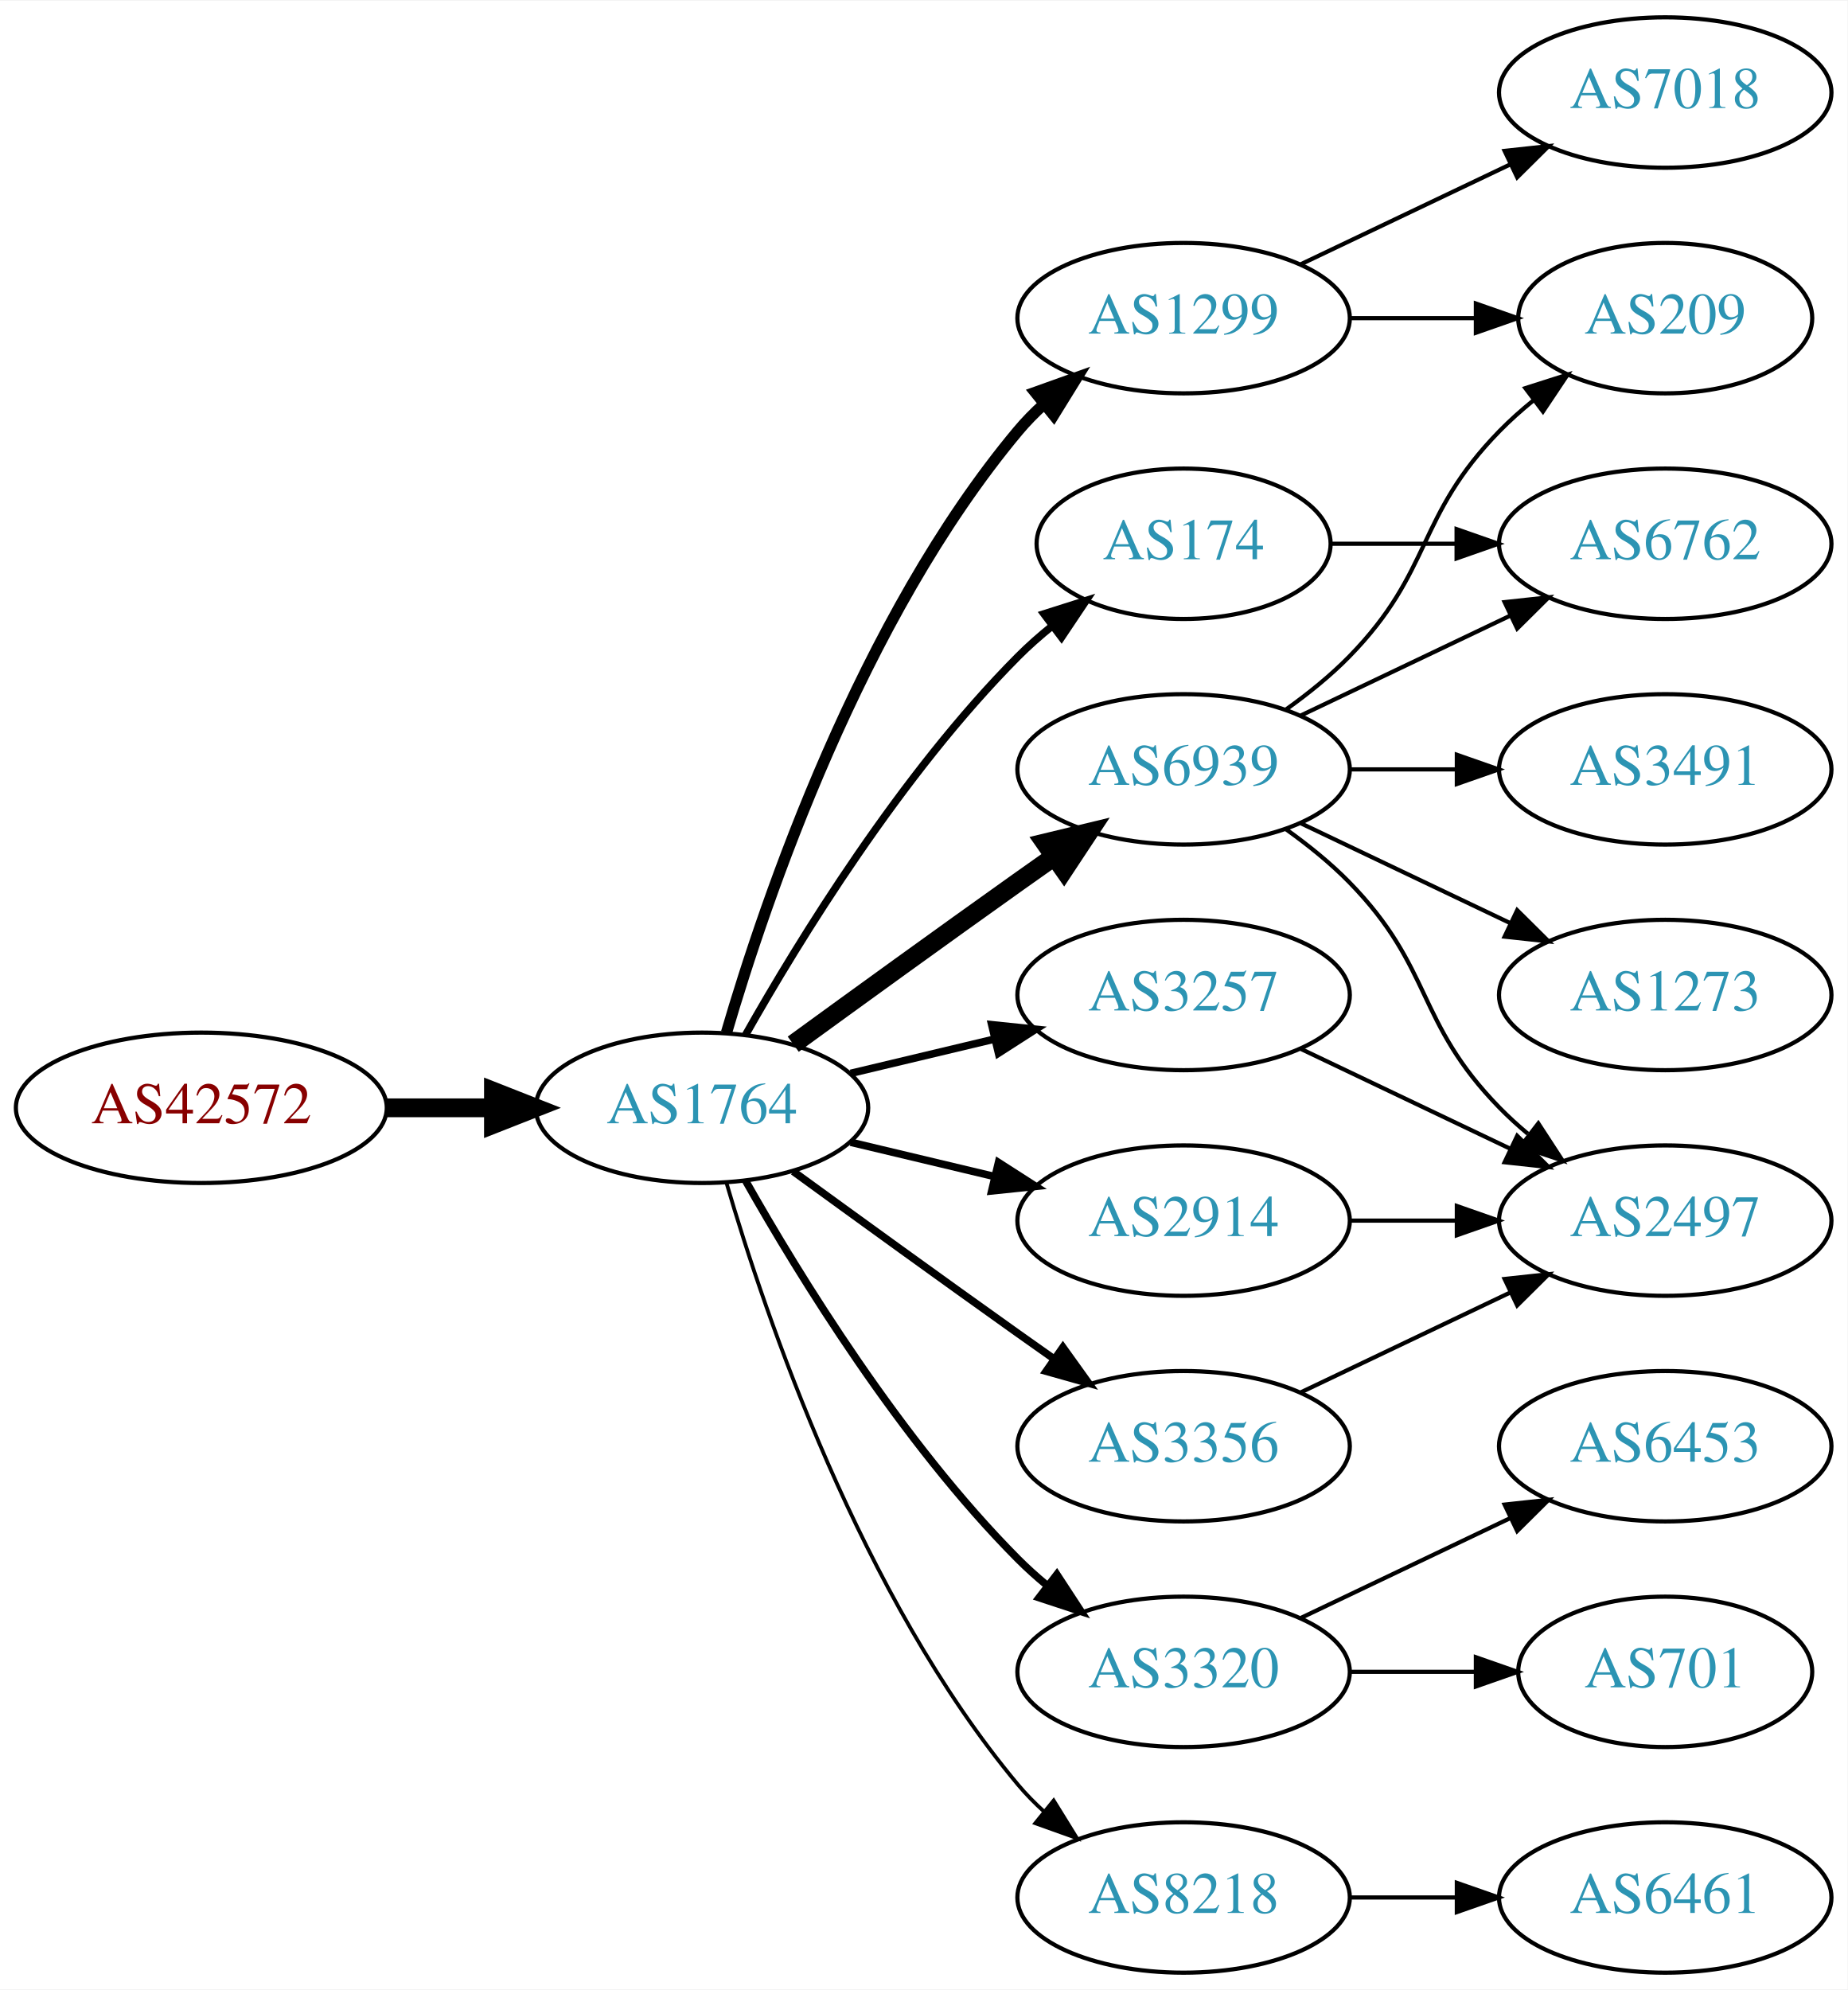
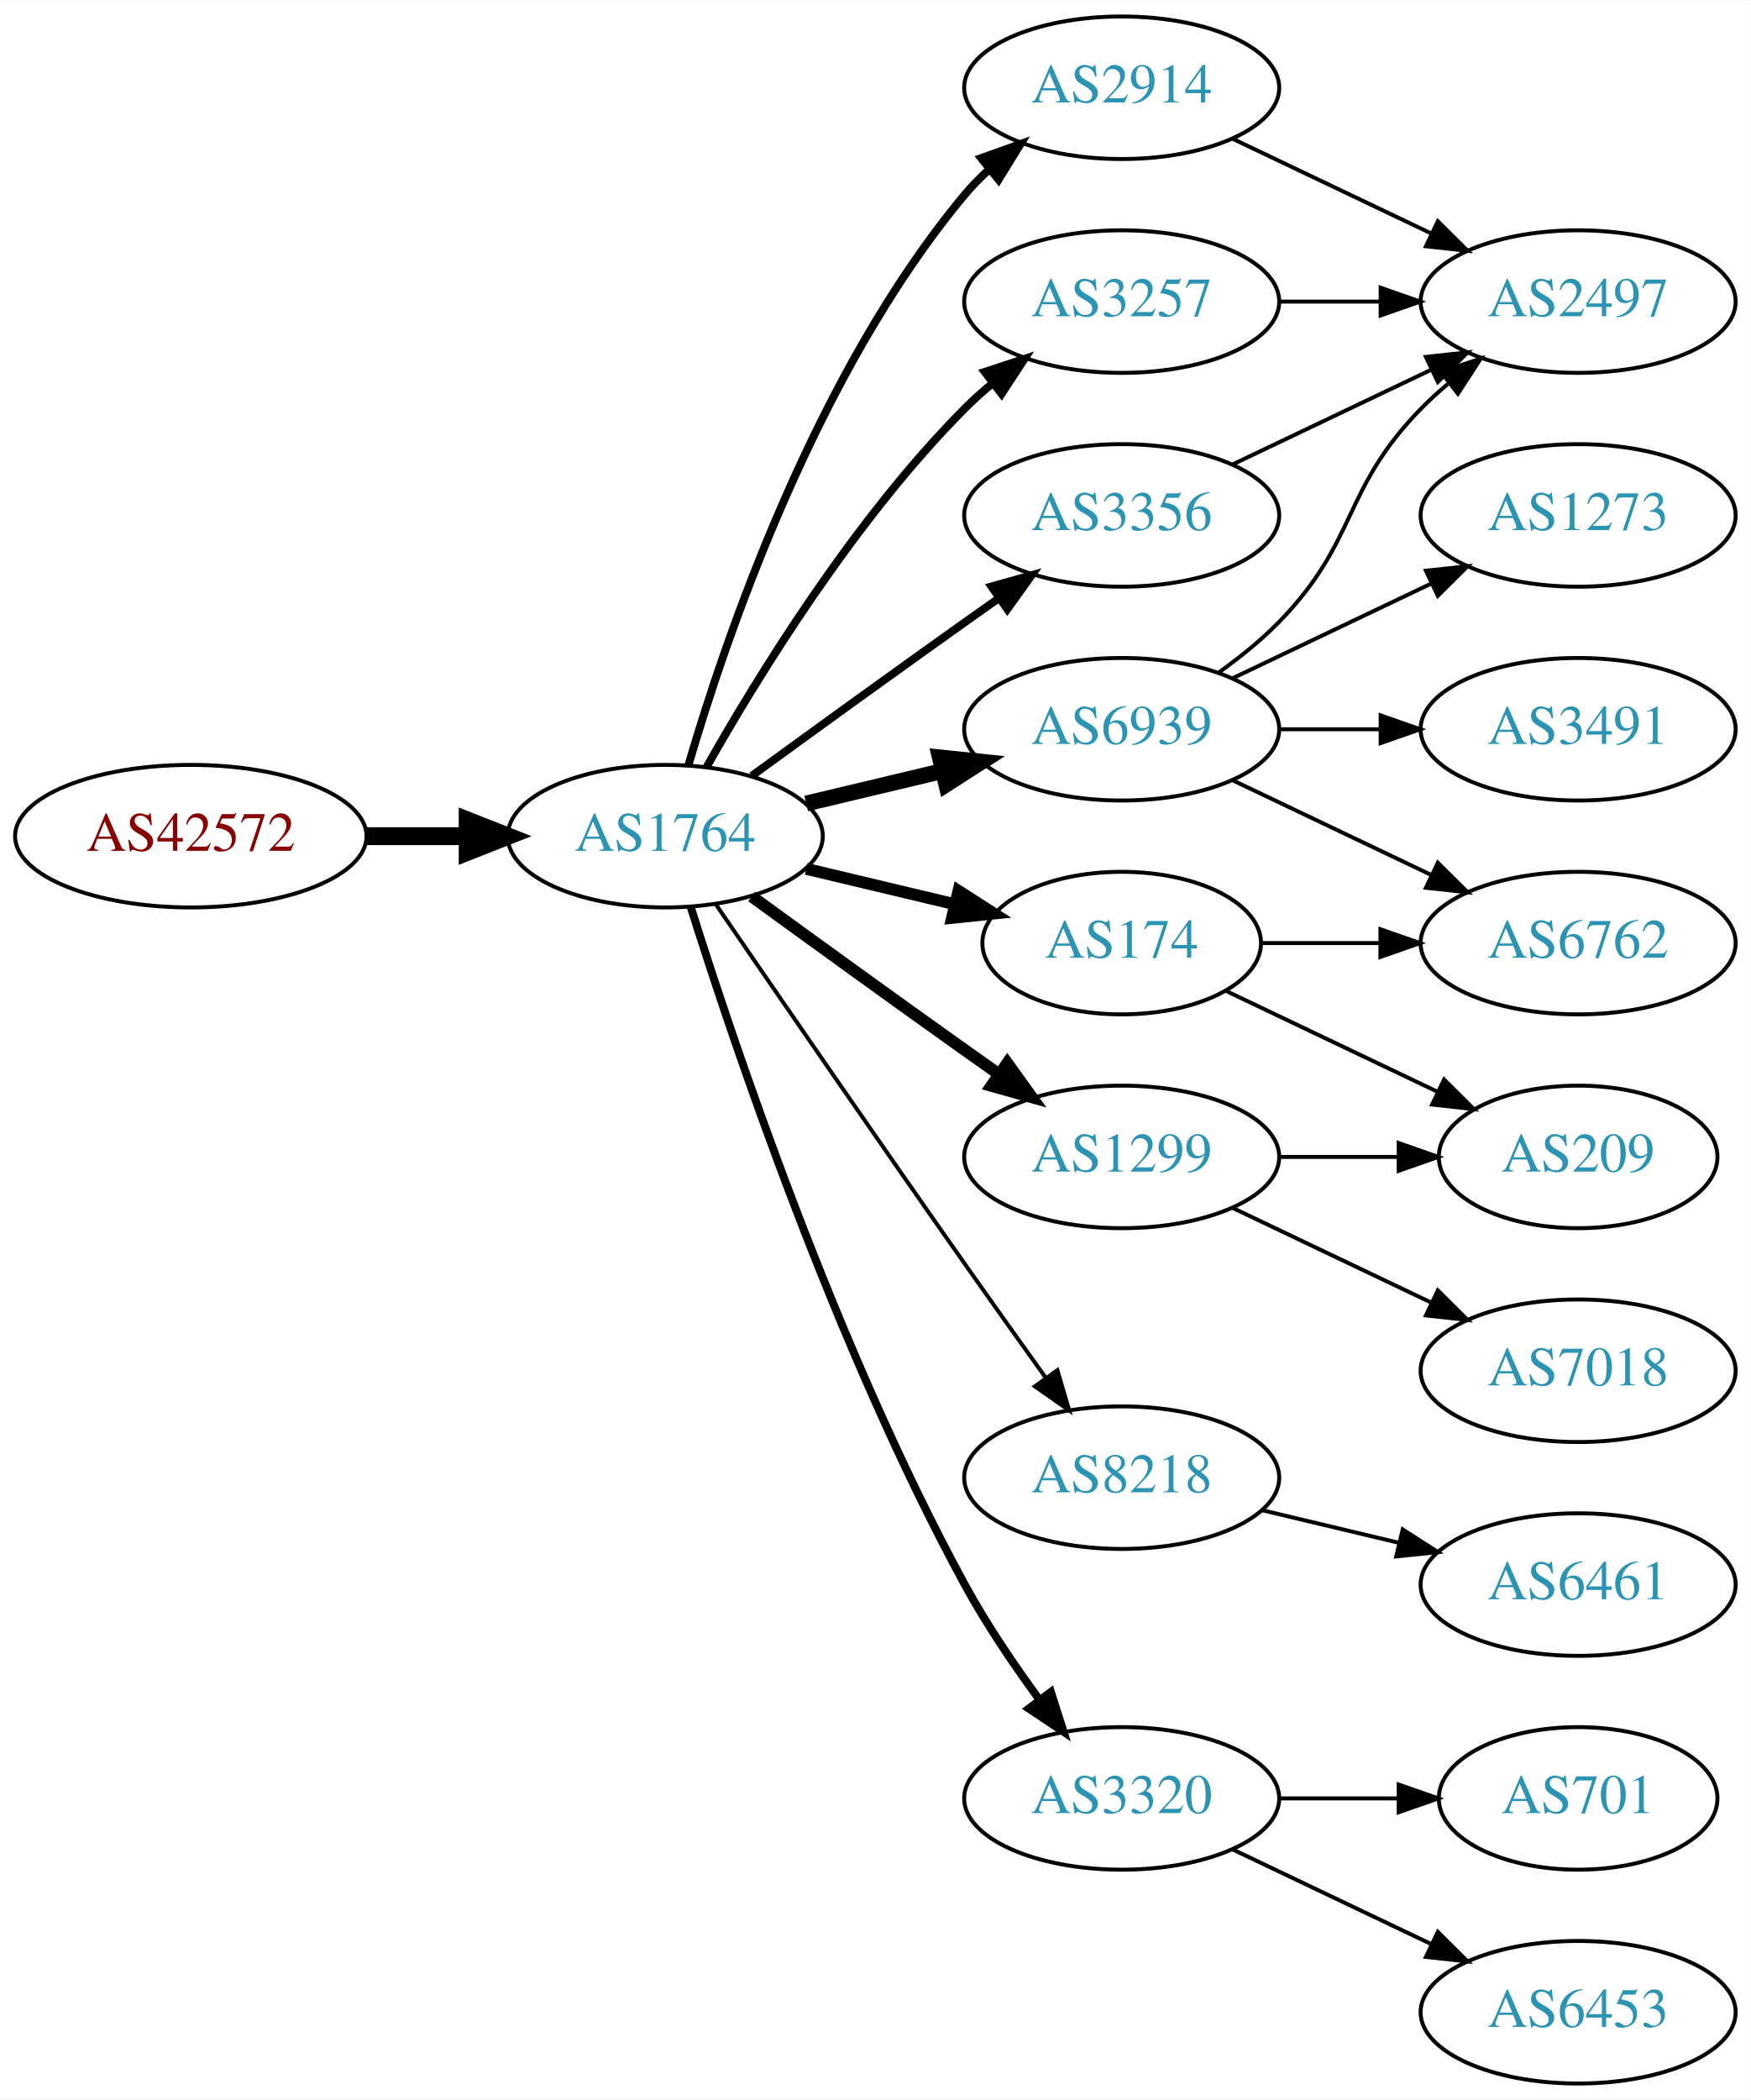
- <svg xmlns="http://www.w3.org/2000/svg" xmlns:xlink="http://www.w3.org/1999/xlink" width="442pt" height="476pt" viewBox="0.00 0.00 442.27 476.00">
-   <g id="graph0" class="graph" transform="scale(1 1) rotate(0) translate(4 472)">
-     <polygon fill="white" stroke="none" points="-4,4 -4,-472 438.271,-472 438.271,4 -4,4" />
+ <svg xmlns="http://www.w3.org/2000/svg" xmlns:xlink="http://www.w3.org/1999/xlink" width="442pt" height="530pt" viewBox="0.00 0.00 442.27 530.00">
+   <g id="graph0" class="graph" transform="scale(1 1) rotate(0) translate(4 526)">
+     <polygon fill="white" stroke="none" points="-4,4 -4,-526 438.271,-526 438.271,4 -4,4" />
    <g id="node1" class="node">
      <g id="a_node1">
        <a xlink:href="/asn/42572" xlink:title="AS42572 ~ abaton EDV-Dienstleistungs GmbH [AT]">
-           <ellipse fill="#ffffff" stroke="black" cx="44.196" cy="-207" rx="44.393" ry="18" />
-           <text text-anchor="middle" x="44.196" y="-203.3" font-family="Times,serif" font-size="14.00" fill="#880000">AS42572</text>
+           <ellipse fill="#ffffff" stroke="black" cx="44.196" cy="-315" rx="44.393" ry="18" />
+           <text text-anchor="middle" x="44.196" y="-311.3" font-family="Times,serif" font-size="14.00" fill="#880000">AS42572</text>
        </a>
      </g>
    </g>
    <g id="node2" class="node">
      <g id="a_node2">
        <a xlink:href="/asn/1764" xlink:title="AS1764 ~ NEXTLAYER-AS [AT]">
-           <ellipse fill="#ffffff" stroke="black" cx="164.039" cy="-207" rx="39.794" ry="18" />
-           <text text-anchor="middle" x="164.039" y="-203.3" font-family="Times,serif" font-size="14.00" fill="#2c94b3">AS1764</text>
+           <ellipse fill="#ffffff" stroke="black" cx="164.039" cy="-315" rx="39.794" ry="18" />
+           <text text-anchor="middle" x="164.039" y="-311.3" font-family="Times,serif" font-size="14.00" fill="#2c94b3">AS1764</text>
        </a>
      </g>
    </g>
    <g id="edge1" class="edge">
-       <path fill="none" stroke="black" stroke-width="4.5" d="M88.407,-207C96.72,-207 105.482,-207 113.965,-207" />
-       <polygon fill="black" stroke="black" stroke-width="4.5" points="114.123,-210.938 124.123,-207 114.123,-203.063 114.123,-210.938" />
+       <path fill="none" stroke="black" stroke-width="4.5" d="M88.407,-315C96.72,-315 105.482,-315 113.965,-315" />
+       <polygon fill="black" stroke="black" stroke-width="4.5" points="114.123,-318.938 124.123,-315 114.123,-311.063 114.123,-318.938" />
    </g>
    <g id="node3" class="node">
      <g id="a_node3">
        <a xlink:href="/asn/174" xlink:title="AS174 ~ Cogent Communications [US]">
-           <ellipse fill="#ffffff" stroke="black" cx="279.332" cy="-342" rx="35.194" ry="18" />
-           <text text-anchor="middle" x="279.332" y="-338.3" font-family="Times,serif" font-size="14.00" fill="#2c94b3">AS174</text>
+           <ellipse fill="#ffffff" stroke="black" cx="279.332" cy="-288" rx="35.194" ry="18" />
+           <text text-anchor="middle" x="279.332" y="-284.3" font-family="Times,serif" font-size="14.00" fill="#2c94b3">AS174</text>
        </a>
      </g>
    </g>
    <g id="edge2" class="edge">
-       <path fill="none" stroke="black" stroke-width="1.8" d="M174.498,-224.49C187.28,-247.096 211.712,-286.886 239.685,-315 242.185,-317.513 244.946,-319.949 247.807,-322.261" />
-       <polygon fill="black" stroke="black" stroke-width="1.8" points="245.905,-325.21 256.004,-328.413 250.108,-319.611 245.905,-325.21" />
+       <path fill="none" stroke="black" stroke-width="3" d="M199.646,-306.752C211.44,-303.942 224.745,-300.771 237.013,-297.847" />
+       <polygon fill="black" stroke="black" stroke-width="3" points="238.101,-301.186 247.018,-295.463 236.479,-294.376 238.101,-301.186" />
    </g>
    <g id="node4" class="node">
      <g id="a_node4">
-         <a xlink:href="/asn/1299" xlink:title="AS1299 ~ Telia Carrier [EU]">
-           <ellipse fill="#ffffff" stroke="black" cx="279.332" cy="-396" rx="39.794" ry="18" />
-           <text text-anchor="middle" x="279.332" y="-392.3" font-family="Times,serif" font-size="14.00" fill="#2c94b3">AS1299</text>
+         <a xlink:href="/asn/2914" xlink:title="AS2914 ~ NTT America, Inc. [US]">
+           <ellipse fill="#ffffff" stroke="black" cx="279.332" cy="-504" rx="39.794" ry="18" />
+           <text text-anchor="middle" x="279.332" y="-500.3" font-family="Times,serif" font-size="14.00" fill="#2c94b3">AS2914</text>
        </a>
      </g>
    </g>
    <g id="edge3" class="edge">
-       <path fill="none" stroke="black" stroke-width="2.7" d="M169.913,-225.002C179.227,-256.844 202.043,-323.981 239.685,-369 241.555,-371.237 243.654,-373.374 245.88,-375.396" />
-       <polygon fill="black" stroke="black" stroke-width="2.7" points="243.823,-378.234 253.799,-381.804 248.227,-372.793 243.823,-378.234" />
+       <path fill="none" stroke="black" stroke-width="2" d="M169.913,-333.002C179.227,-364.844 202.043,-431.981 239.685,-477 241.555,-479.237 243.654,-481.374 245.88,-483.396" />
+       <polygon fill="black" stroke="black" stroke-width="2" points="243.823,-486.234 253.799,-489.804 248.227,-480.793 243.823,-486.234" />
    </g>
    <g id="node5" class="node">
      <g id="a_node5">
+         <a xlink:href="/asn/6939" xlink:title="AS6939 ~ Hurricane Electric LLC [US]">
+           <ellipse fill="#ffffff" stroke="black" cx="279.332" cy="-342" rx="39.794" ry="18" />
+           <text text-anchor="middle" x="279.332" y="-338.3" font-family="Times,serif" font-size="14.00" fill="#2c94b3">AS6939</text>
+         </a>
+       </g>
+     </g>
+     <g id="edge4" class="edge">
+       <path fill="none" stroke="black" stroke-width="4" d="M199.646,-323.248C210.517,-325.838 222.671,-328.735 234.114,-331.462" />
+       <polygon fill="black" stroke="black" stroke-width="4" points="233.397,-334.889 243.936,-333.803 235.02,-328.08 233.397,-334.889" />
+     </g>
+     <g id="node6" class="node">
+       <g id="a_node6">
+         <a xlink:href="/asn/8218" xlink:title="AS8218 ~ legacy Neotelecoms [FR]">
+           <ellipse fill="#ffffff" stroke="black" cx="279.332" cy="-153" rx="39.794" ry="18" />
+           <text text-anchor="middle" x="279.332" y="-149.3" font-family="Times,serif" font-size="14.00" fill="#2c94b3">AS8218</text>
+         </a>
+       </g>
+     </g>
+     <g id="edge5" class="edge">
+       <path fill="none" stroke="black" d="M176.846,-297.731C191.489,-276.358 217.262,-238.88 239.685,-207 246.32,-197.567 253.67,-187.261 260.164,-178.205" />
+       <polygon fill="black" stroke="black" points="263.085,-180.138 266.076,-169.974 257.399,-176.054 263.085,-180.138" />
+     </g>
+     <g id="node7" class="node">
+       <g id="a_node7">
        <a xlink:href="/asn/3320" xlink:title="AS3320 ~ DTAG [DE]">
          <ellipse fill="#ffffff" stroke="black" cx="279.332" cy="-72" rx="39.794" ry="18" />
          <text text-anchor="middle" x="279.332" y="-68.3" font-family="Times,serif" font-size="14.00" fill="#2c94b3">AS3320</text>
        </a>
      </g>
    </g>
-     <g id="edge4" class="edge">
-       <path fill="none" stroke="black" stroke-width="1.8" d="M174.498,-189.51C187.28,-166.904 211.712,-127.114 239.685,-99 241.796,-96.879 244.092,-94.812 246.477,-92.829" />
-       <polygon fill="black" stroke="black" stroke-width="1.8" points="248.993,-95.31 254.793,-86.444 244.73,-89.758 248.993,-95.31" />
-     </g>
-     <g id="node6" class="node">
-       <g id="a_node6">
-         <a xlink:href="/asn/6939" xlink:title="AS6939 ~ Hurricane Electric LLC [US]">
-           <ellipse fill="#ffffff" stroke="black" cx="279.332" cy="-288" rx="39.794" ry="18" />
-           <text text-anchor="middle" x="279.332" y="-284.3" font-family="Times,serif" font-size="14.00" fill="#2c94b3">AS6939</text>
-         </a>
-       </g>
-     </g>
-     <g id="edge5" class="edge">
-       <path fill="none" stroke="black" stroke-width="4.5" d="M185.887,-222.222C200.821,-233.091 221.435,-248.025 239.685,-261 242.506,-263.005 245.449,-265.085 248.397,-267.159" />
-       <polygon fill="black" stroke="black" stroke-width="4.5" points="246.173,-270.409 256.621,-272.926 250.694,-263.961 246.173,-270.409" />
-     </g>
-     <g id="node7" class="node">
-       <g id="a_node7">
-         <a xlink:href="/asn/3257" xlink:title="AS3257 ~ GTT [DE]">
-           <ellipse fill="#ffffff" stroke="black" cx="279.332" cy="-234" rx="39.794" ry="18" />
-           <text text-anchor="middle" x="279.332" y="-230.3" font-family="Times,serif" font-size="14.00" fill="#2c94b3">AS3257</text>
-         </a>
-       </g>
-     </g>
    <g id="edge6" class="edge">
-       <path fill="none" stroke="black" stroke-width="1.8" d="M199.646,-215.248C210.517,-217.838 222.671,-220.735 234.114,-223.462" />
-       <polygon fill="black" stroke="black" stroke-width="1.8" points="233.397,-226.889 243.936,-225.803 235.02,-220.08 233.397,-226.889" />
+       <path fill="none" stroke="black" stroke-width="2" d="M170.46,-297.159C181.231,-262.854 207.122,-185.797 239.685,-126 245.117,-116.026 252.091,-105.731 258.617,-96.84" />
+       <polygon fill="black" stroke="black" stroke-width="2" points="261.45,-98.895 264.67,-88.802 255.858,-94.684 261.45,-98.895" />
    </g>
    <g id="node8" class="node">
      <g id="a_node8">
-         <a xlink:href="/asn/2914" xlink:title="AS2914 ~ NTT America, Inc. [US]">
-           <ellipse fill="#ffffff" stroke="black" cx="279.332" cy="-180" rx="39.794" ry="18" />
-           <text text-anchor="middle" x="279.332" y="-176.3" font-family="Times,serif" font-size="14.00" fill="#2c94b3">AS2914</text>
+         <a xlink:href="/asn/3257" xlink:title="AS3257 ~ GTT [DE]">
+           <ellipse fill="#ffffff" stroke="black" cx="279.332" cy="-450" rx="39.794" ry="18" />
+           <text text-anchor="middle" x="279.332" y="-446.3" font-family="Times,serif" font-size="14.00" fill="#2c94b3">AS3257</text>
        </a>
      </g>
    </g>
    <g id="edge7" class="edge">
-       <path fill="none" stroke="black" stroke-width="1.8" d="M199.646,-198.752C210.517,-196.162 222.671,-193.265 234.114,-190.538" />
-       <polygon fill="black" stroke="black" stroke-width="1.8" points="235.02,-193.92 243.936,-188.197 233.397,-187.111 235.02,-193.92" />
+       <path fill="none" stroke="black" stroke-width="2" d="M174.498,-332.49C187.28,-355.096 211.712,-394.886 239.685,-423 241.796,-425.121 244.092,-427.188 246.477,-429.171" />
+       <polygon fill="black" stroke="black" stroke-width="2" points="244.73,-432.242 254.793,-435.556 248.993,-426.69 244.73,-432.242" />
    </g>
    <g id="node9" class="node">
      <g id="a_node9">
-         <a xlink:href="/asn/8218" xlink:title="AS8218 ~ legacy Neotelecoms [FR]">
-           <ellipse fill="#ffffff" stroke="black" cx="279.332" cy="-18" rx="39.794" ry="18" />
-           <text text-anchor="middle" x="279.332" y="-14.3" font-family="Times,serif" font-size="14.00" fill="#2c94b3">AS8218</text>
+         <a xlink:href="/asn/3356" xlink:title="AS3356 ~ Level 3 Parent, LLC [US]">
+           <ellipse fill="#ffffff" stroke="black" cx="279.332" cy="-396" rx="39.794" ry="18" />
+           <text text-anchor="middle" x="279.332" y="-392.3" font-family="Times,serif" font-size="14.00" fill="#2c94b3">AS3356</text>
        </a>
      </g>
    </g>
    <g id="edge8" class="edge">
-       <path fill="none" stroke="black" stroke-width="0.9" d="M169.913,-188.998C179.227,-157.156 202.043,-90.019 239.685,-45 241.555,-42.763 243.654,-40.626 245.88,-38.604" />
-       <polygon fill="black" stroke="black" stroke-width="0.9" points="248.227,-41.208 253.799,-32.196 243.823,-35.766 248.227,-41.208" />
+       <path fill="none" stroke="black" stroke-width="2" d="M185.887,-330.222C200.821,-341.091 221.435,-356.025 239.685,-369 242.506,-371.005 245.449,-373.085 248.397,-375.159" />
+       <polygon fill="black" stroke="black" stroke-width="2" points="246.424,-378.05 256.621,-380.926 250.443,-372.319 246.424,-378.05" />
    </g>
    <g id="node10" class="node">
      <g id="a_node10">
-         <a xlink:href="/asn/3356" xlink:title="AS3356 ~ Level 3 Parent, LLC [US]">
-           <ellipse fill="#ffffff" stroke="black" cx="279.332" cy="-126" rx="39.794" ry="18" />
-           <text text-anchor="middle" x="279.332" y="-122.3" font-family="Times,serif" font-size="14.00" fill="#2c94b3">AS3356</text>
+         <a xlink:href="/asn/1299" xlink:title="AS1299 ~ Telia Carrier [EU]">
+           <ellipse fill="#ffffff" stroke="black" cx="279.332" cy="-234" rx="39.794" ry="18" />
+           <text text-anchor="middle" x="279.332" y="-230.3" font-family="Times,serif" font-size="14.00" fill="#2c94b3">AS1299</text>
        </a>
      </g>
    </g>
    <g id="edge9" class="edge">
-       <path fill="none" stroke="black" stroke-width="1.8" d="M185.887,-191.778C200.821,-180.909 221.435,-165.975 239.685,-153 242.506,-150.995 245.449,-148.915 248.397,-146.841" />
-       <polygon fill="black" stroke="black" stroke-width="1.8" points="250.443,-149.681 256.621,-141.074 246.424,-143.95 250.443,-149.681" />
+       <path fill="none" stroke="black" stroke-width="3" d="M185.887,-299.778C200.821,-288.909 221.435,-273.975 239.685,-261 242.506,-258.995 245.449,-256.915 248.397,-254.841" />
+       <polygon fill="black" stroke="black" stroke-width="3" points="250.443,-257.681 256.621,-249.074 246.424,-251.95 250.443,-257.681" />
+     </g>
+     <g id="node11" class="node">
+       <g id="a_node11">
+         <a xlink:href="/asn/6762" xlink:title="AS6762 ~ TELECOM ITALIA SPARKLE S.p.A. [IT]">
+           <ellipse fill="#ffffff" stroke="black" cx="394.625" cy="-288" rx="39.794" ry="18" />
+           <text text-anchor="middle" x="394.625" y="-284.3" font-family="Times,serif" font-size="14.00" fill="#2c94b3">AS6762</text>
+         </a>
+       </g>
+     </g>
+     <g id="edge21" class="edge">
+       <path fill="none" stroke="black" d="M314.631,-288C324.008,-288 334.358,-288 344.393,-288" />
+       <polygon fill="black" stroke="black" points="344.681,-291.5 354.681,-288 344.681,-284.5 344.681,-291.5" />
+     </g>
+     <g id="node19" class="node">
+       <g id="a_node19">
+         <a xlink:href="/asn/209" xlink:title="AS209 ~ CenturyLink Communications, LLC [US]">
+           <ellipse fill="#ffffff" stroke="black" cx="394.625" cy="-234" rx="35.194" ry="18" />
+           <text text-anchor="middle" x="394.625" y="-230.3" font-family="Times,serif" font-size="14.00" fill="#2c94b3">AS209</text>
+         </a>
+       </g>
+     </g>
+     <g id="edge20" class="edge">
+       <path fill="none" stroke="black" d="M305.757,-275.881C321.5,-268.378 341.922,-258.644 359.115,-250.449" />
+       <polygon fill="black" stroke="black" points="360.763,-253.54 368.284,-246.078 357.751,-247.221 360.763,-253.54" />
+     </g>
+     <g id="node14" class="node">
+       <g id="a_node14">
+         <a xlink:href="/asn/2497" xlink:title="AS2497 ~ Internet Initiative Japan Inc. [JP]">
+           <ellipse fill="#ffffff" stroke="black" cx="394.625" cy="-450" rx="39.794" ry="18" />
+           <text text-anchor="middle" x="394.625" y="-446.3" font-family="Times,serif" font-size="14.00" fill="#2c94b3">AS2497</text>
+         </a>
+       </g>
+     </g>
+     <g id="edge19" class="edge">
+       <path fill="none" stroke="black" d="M307.468,-491.066C322.462,-483.919 341.283,-474.948 357.506,-467.215" />
+       <polygon fill="black" stroke="black" points="359.188,-470.291 366.71,-462.829 356.177,-463.972 359.188,-470.291" />
+     </g>
+     <g id="edge10" class="edge">
+       <path fill="none" stroke="black" d="M307.468,-329.066C322.462,-321.919 341.283,-312.948 357.506,-305.215" />
+       <polygon fill="black" stroke="black" points="359.188,-308.291 366.71,-300.829 356.177,-301.972 359.188,-308.291" />
+     </g>
+     <g id="node12" class="node">
+       <g id="a_node12">
+         <a xlink:href="/asn/3491" xlink:title="AS3491 ~ PCCW Global, Inc. [US]">
+           <ellipse fill="#ffffff" stroke="black" cx="394.625" cy="-342" rx="39.794" ry="18" />
+           <text text-anchor="middle" x="394.625" y="-338.3" font-family="Times,serif" font-size="14.00" fill="#2c94b3">AS3491</text>
+         </a>
+       </g>
+     </g>
+     <g id="edge11" class="edge">
+       <path fill="none" stroke="black" d="M319.004,-342C327.207,-342 335.971,-342 344.503,-342" />
+       <polygon fill="black" stroke="black" points="344.742,-345.5 354.742,-342 344.742,-338.5 344.742,-345.5" />
+     </g>
+     <g id="node13" class="node">
+       <g id="a_node13">
+         <a xlink:href="/asn/1273" xlink:title="AS1273 ~ Vodafone Group PLC [EU]">
+           <ellipse fill="#ffffff" stroke="black" cx="394.625" cy="-396" rx="39.794" ry="18" />
+           <text text-anchor="middle" x="394.625" y="-392.3" font-family="Times,serif" font-size="14.00" fill="#2c94b3">AS1273</text>
+         </a>
+       </g>
+     </g>
+     <g id="edge12" class="edge">
+       <path fill="none" stroke="black" d="M307.468,-354.934C322.462,-362.081 341.283,-371.052 357.506,-378.785" />
+       <polygon fill="black" stroke="black" points="356.177,-382.028 366.71,-383.171 359.188,-375.709 356.177,-382.028" />
+     </g>
+     <g id="edge13" class="edge">
+       <path fill="none" stroke="black" d="M303.926,-356.389C309.182,-360.148 314.513,-364.437 318.978,-369 339.151,-389.617 334.806,-402.383 354.978,-423 357.071,-425.139 359.354,-427.218 361.731,-429.21" />
+       <polygon fill="black" stroke="black" points="359.974,-432.275 370.031,-435.611 364.249,-426.732 359.974,-432.275" />
    </g>
    <g id="node15" class="node">
      <g id="a_node15">
-         <a xlink:href="/asn/6762" xlink:title="AS6762 ~ TELECOM ITALIA SPARKLE S.p.A. [IT]">
-           <ellipse fill="#ffffff" stroke="black" cx="394.625" cy="-342" rx="39.794" ry="18" />
-           <text text-anchor="middle" x="394.625" y="-338.3" font-family="Times,serif" font-size="14.00" fill="#2c94b3">AS6762</text>
-         </a>
-       </g>
-     </g>
-     <g id="edge21" class="edge">
-       <path fill="none" stroke="black" d="M314.631,-342C324.008,-342 334.358,-342 344.393,-342" />
-       <polygon fill="black" stroke="black" points="344.681,-345.5 354.681,-342 344.681,-338.5 344.681,-345.5" />
-     </g>
-     <g id="node11" class="node">
-       <g id="a_node11">
-         <a xlink:href="/asn/7018" xlink:title="AS7018 ~ AT&amp;T Services, Inc. [US]">
-           <ellipse fill="#ffffff" stroke="black" cx="394.625" cy="-450" rx="39.794" ry="18" />
-           <text text-anchor="middle" x="394.625" y="-446.3" font-family="Times,serif" font-size="14.00" fill="#2c94b3">AS7018</text>
-         </a>
-       </g>
-     </g>
-     <g id="edge10" class="edge">
-       <path fill="none" stroke="black" d="M307.468,-408.934C322.462,-416.081 341.283,-425.052 357.506,-432.785" />
-       <polygon fill="black" stroke="black" points="356.177,-436.028 366.71,-437.171 359.188,-429.709 356.177,-436.028" />
-     </g>
-     <g id="node12" class="node">
-       <g id="a_node12">
-         <a xlink:href="/asn/209" xlink:title="AS209 ~ CenturyLink Communications, LLC [US]">
-           <ellipse fill="#ffffff" stroke="black" cx="394.625" cy="-396" rx="35.194" ry="18" />
-           <text text-anchor="middle" x="394.625" y="-392.3" font-family="Times,serif" font-size="14.00" fill="#2c94b3">AS209</text>
-         </a>
-       </g>
-     </g>
-     <g id="edge11" class="edge">
-       <path fill="none" stroke="black" d="M319.004,-396C328.709,-396 339.2,-396 349.163,-396" />
-       <polygon fill="black" stroke="black" points="349.299,-399.5 359.299,-396 349.299,-392.5 349.299,-399.5" />
-     </g>
-     <g id="node13" class="node">
-       <g id="a_node13">
+         <a xlink:href="/asn/6461" xlink:title="AS6461 ~ Zayo Bandwidth [US]">
+           <ellipse fill="#ffffff" stroke="black" cx="394.625" cy="-126" rx="39.794" ry="18" />
+           <text text-anchor="middle" x="394.625" y="-122.3" font-family="Times,serif" font-size="14.00" fill="#2c94b3">AS6461</text>
+         </a>
+       </g>
+     </g>
+     <g id="edge14" class="edge">
+       <path fill="none" stroke="black" d="M314.939,-144.752C325.81,-142.162 337.964,-139.265 349.407,-136.538" />
+       <polygon fill="black" stroke="black" points="350.313,-139.92 359.229,-134.197 348.69,-133.111 350.313,-139.92" />
+     </g>
+     <g id="node16" class="node">
+       <g id="a_node16">
+         <a xlink:href="/asn/6453" xlink:title="AS6453 ~ TATA COMMUNICATIONS (AMERICA) INC [US]">
+           <ellipse fill="#ffffff" stroke="black" cx="394.625" cy="-18" rx="39.794" ry="18" />
+           <text text-anchor="middle" x="394.625" y="-14.3" font-family="Times,serif" font-size="14.00" fill="#2c94b3">AS6453</text>
+         </a>
+       </g>
+     </g>
+     <g id="edge15" class="edge">
+       <path fill="none" stroke="black" d="M307.468,-59.066C322.462,-51.919 341.283,-42.948 357.506,-35.215" />
+       <polygon fill="black" stroke="black" points="359.188,-38.291 366.71,-30.829 356.177,-31.972 359.188,-38.291" />
+     </g>
+     <g id="node17" class="node">
+       <g id="a_node17">
        <a xlink:href="/asn/701" xlink:title="AS701 ~ UUNET [US]">
          <ellipse fill="#ffffff" stroke="black" cx="394.625" cy="-72" rx="35.194" ry="18" />
          <text text-anchor="middle" x="394.625" y="-68.3" font-family="Times,serif" font-size="14.00" fill="#2c94b3">AS701</text>
        </a>
      </g>
    </g>
-     <g id="edge12" class="edge">
+     <g id="edge16" class="edge">
      <path fill="none" stroke="black" d="M319.004,-72C328.709,-72 339.2,-72 349.163,-72" />
      <polygon fill="black" stroke="black" points="349.299,-75.5 359.299,-72 349.299,-68.5 349.299,-75.5" />
    </g>
-     <g id="node14" class="node">
-       <g id="a_node14">
-         <a xlink:href="/asn/6453" xlink:title="AS6453 ~ TATA COMMUNICATIONS (AMERICA) INC [US]">
-           <ellipse fill="#ffffff" stroke="black" cx="394.625" cy="-126" rx="39.794" ry="18" />
-           <text text-anchor="middle" x="394.625" y="-122.3" font-family="Times,serif" font-size="14.00" fill="#2c94b3">AS6453</text>
-         </a>
-       </g>
-     </g>
-     <g id="edge13" class="edge">
-       <path fill="none" stroke="black" d="M307.468,-84.934C322.462,-92.081 341.283,-101.052 357.506,-108.785" />
-       <polygon fill="black" stroke="black" points="356.177,-112.028 366.71,-113.171 359.188,-105.709 356.177,-112.028" />
-     </g>
-     <g id="edge17" class="edge">
-       <path fill="none" stroke="black" d="M303.926,-302.389C309.182,-306.148 314.513,-310.437 318.978,-315 339.151,-335.617 334.806,-348.383 354.978,-369 357.457,-371.534 360.204,-373.983 363.056,-376.304" />
-       <polygon fill="black" stroke="black" points="361.148,-379.248 371.242,-382.468 365.359,-373.657 361.148,-379.248" />
-     </g>
-     <g id="edge14" class="edge">
-       <path fill="none" stroke="black" d="M307.468,-300.934C322.462,-308.081 341.283,-317.052 357.506,-324.785" />
-       <polygon fill="black" stroke="black" points="356.177,-328.028 366.71,-329.171 359.188,-321.709 356.177,-328.028" />
-     </g>
-     <g id="node16" class="node">
-       <g id="a_node16">
-         <a xlink:href="/asn/2497" xlink:title="AS2497 ~ Internet Initiative Japan Inc. [JP]">
-           <ellipse fill="#ffffff" stroke="black" cx="394.625" cy="-180" rx="39.794" ry="18" />
-           <text text-anchor="middle" x="394.625" y="-176.3" font-family="Times,serif" font-size="14.00" fill="#2c94b3">AS2497</text>
-         </a>
-       </g>
-     </g>
-     <g id="edge15" class="edge">
-       <path fill="none" stroke="black" d="M303.926,-273.611C309.182,-269.852 314.513,-265.563 318.978,-261 339.151,-240.383 334.806,-227.617 354.978,-207 357.071,-204.861 359.354,-202.782 361.731,-200.79" />
-       <polygon fill="black" stroke="black" points="364.249,-203.268 370.031,-194.389 359.974,-197.725 364.249,-203.268" />
-     </g>
-     <g id="node17" class="node">
-       <g id="a_node17">
-         <a xlink:href="/asn/1273" xlink:title="AS1273 ~ Vodafone Group PLC [EU]">
-           <ellipse fill="#ffffff" stroke="black" cx="394.625" cy="-234" rx="39.794" ry="18" />
-           <text text-anchor="middle" x="394.625" y="-230.3" font-family="Times,serif" font-size="14.00" fill="#2c94b3">AS1273</text>
-         </a>
-       </g>
-     </g>
-     <g id="edge16" class="edge">
-       <path fill="none" stroke="black" d="M307.468,-275.066C322.462,-267.919 341.283,-258.948 357.506,-251.215" />
-       <polygon fill="black" stroke="black" points="359.188,-254.291 366.71,-246.829 356.177,-247.972 359.188,-254.291" />
+     <g id="edge22" class="edge">
+       <path fill="none" stroke="black" d="M319.004,-450C327.207,-450 335.971,-450 344.503,-450" />
+       <polygon fill="black" stroke="black" points="344.742,-453.5 354.742,-450 344.742,-446.5 344.742,-453.5" />
+     </g>
+     <g id="edge23" class="edge">
+       <path fill="none" stroke="black" d="M307.468,-408.934C322.462,-416.081 341.283,-425.052 357.506,-432.785" />
+       <polygon fill="black" stroke="black" points="356.177,-436.028 366.71,-437.171 359.188,-429.709 356.177,-436.028" />
    </g>
    <g id="node18" class="node">
      <g id="a_node18">
-         <a xlink:href="/asn/3491" xlink:title="AS3491 ~ PCCW Global, Inc. [US]">
-           <ellipse fill="#ffffff" stroke="black" cx="394.625" cy="-288" rx="39.794" ry="18" />
-           <text text-anchor="middle" x="394.625" y="-284.3" font-family="Times,serif" font-size="14.00" fill="#2c94b3">AS3491</text>
-         </a>
-       </g>
-     </g>
-     <g id="edge18" class="edge">
-       <path fill="none" stroke="black" d="M319.004,-288C327.207,-288 335.971,-288 344.503,-288" />
-       <polygon fill="black" stroke="black" points="344.742,-291.5 354.742,-288 344.742,-284.5 344.742,-291.5" />
-     </g>
-     <g id="edge19" class="edge">
+         <a xlink:href="/asn/7018" xlink:title="AS7018 ~ AT&amp;T Services, Inc. [US]">
+           <ellipse fill="#ffffff" stroke="black" cx="394.625" cy="-180" rx="39.794" ry="18" />
+           <text text-anchor="middle" x="394.625" y="-176.3" font-family="Times,serif" font-size="14.00" fill="#2c94b3">AS7018</text>
+         </a>
+       </g>
+     </g>
+     <g id="edge17" class="edge">
      <path fill="none" stroke="black" d="M307.468,-221.066C322.462,-213.919 341.283,-204.948 357.506,-197.215" />
      <polygon fill="black" stroke="black" points="359.188,-200.291 366.71,-192.829 356.177,-193.972 359.188,-200.291" />
    </g>
-     <g id="edge23" class="edge">
-       <path fill="none" stroke="black" d="M319.004,-180C327.207,-180 335.971,-180 344.503,-180" />
-       <polygon fill="black" stroke="black" points="344.742,-183.5 354.742,-180 344.742,-176.5 344.742,-183.5" />
-     </g>
-     <g id="node19" class="node">
-       <g id="a_node19">
-         <a xlink:href="/asn/6461" xlink:title="AS6461 ~ Zayo Bandwidth [US]">
-           <ellipse fill="#ffffff" stroke="black" cx="394.625" cy="-18" rx="39.794" ry="18" />
-           <text text-anchor="middle" x="394.625" y="-14.3" font-family="Times,serif" font-size="14.00" fill="#2c94b3">AS6461</text>
-         </a>
-       </g>
-     </g>
-     <g id="edge20" class="edge">
-       <path fill="none" stroke="black" d="M319.004,-18C327.207,-18 335.971,-18 344.503,-18" />
-       <polygon fill="black" stroke="black" points="344.742,-21.5 354.742,-18 344.742,-14.5 344.742,-21.5" />
-     </g>
-     <g id="edge22" class="edge">
-       <path fill="none" stroke="black" d="M307.468,-138.934C322.462,-146.081 341.283,-155.052 357.506,-162.785" />
-       <polygon fill="black" stroke="black" points="356.177,-166.028 366.71,-167.171 359.188,-159.709 356.177,-166.028" />
+     <g id="edge18" class="edge">
+       <path fill="none" stroke="black" d="M319.004,-234C328.709,-234 339.2,-234 349.163,-234" />
+       <polygon fill="black" stroke="black" points="349.299,-237.5 359.299,-234 349.299,-230.5 349.299,-237.5" />
    </g>
  </g>
</svg>
